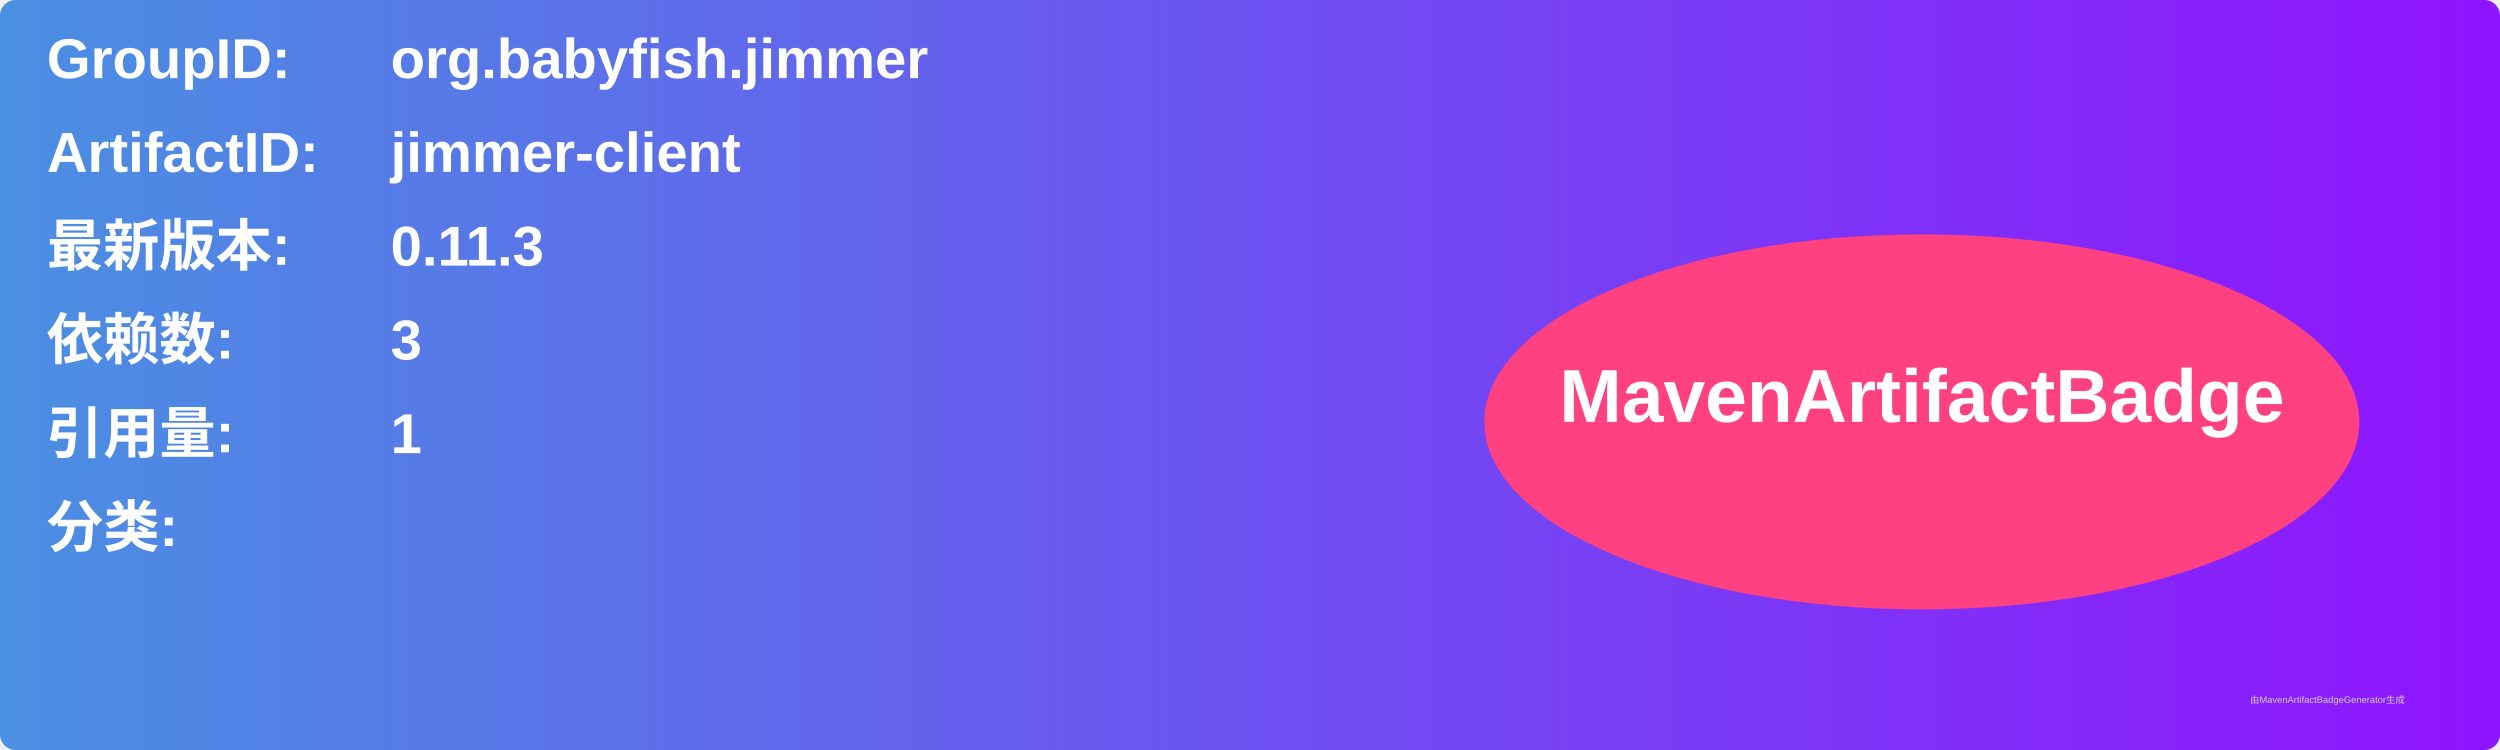
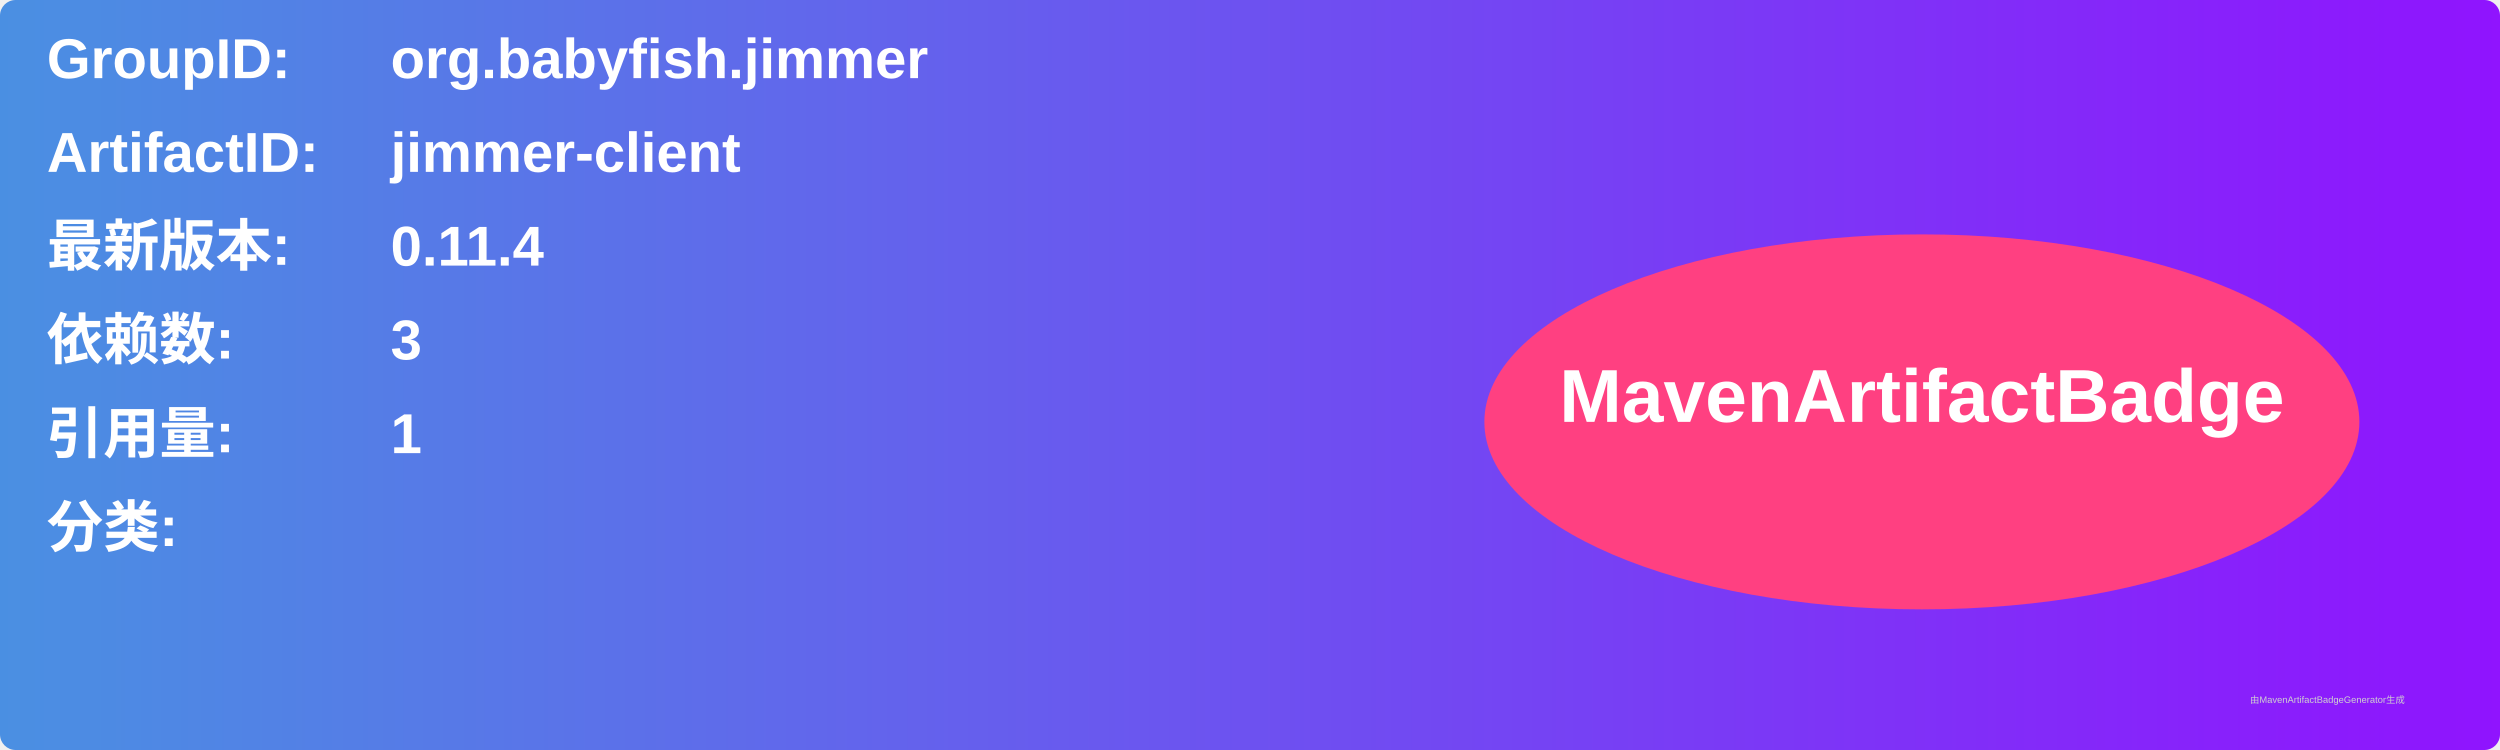
<svg xmlns="http://www.w3.org/2000/svg" width="800" height="240" viewBox="0 0 800 240">
  <linearGradient id="grad" x1="0%" y1="0%" x2="100%" y2="0%">
    <stop offset="0%" stop-color="#4a90e2" />
    <stop offset="100%" stop-color="#9013fe" />
  </linearGradient>
  <rect width="100%" height="100%" rx="5" ry="5" fill="url(#grad)" />
  <g transform="translate(15, 15)">
    <text x="0" y="10" font-family="Arial" font-size="18" fill="white" font-weight="bold" width="260">GroupID:</text>
    <text x="110" y="10" font-family="Arial" font-size="18" fill="white" font-weight="bold" width="460">org.babyfish.jimmer</text>
    <text x="0" y="40" font-family="Arial" font-size="18" fill="white" font-weight="bold" width="260">ArtifactID:</text>
    <text x="110" y="40" font-family="Arial" font-size="18" fill="white" font-weight="bold" width="460">jimmer-client</text>
    <text x="0" y="70" font-family="Arial" font-size="18" fill="white" font-weight="bold">最新版本:</text>
    <text x="110" y="70" font-family="Arial" font-size="18" fill="white" font-weight="bold">
-       <tspan font-weight="bold">0.11.3</tspan>
+       <tspan font-weight="bold">0.11.4</tspan>
    </text>
    <text x="0" y="100" font-family="Arial" font-size="18" fill="white" font-weight="bold">依赖数: </text>
    <text x="110" y="100" font-family="Arial" font-size="18" fill="white">
      <tspan font-weight="bold">3</tspan>
    </text>
    <text x="0" y="130" font-family="Arial" font-size="18" fill="white" font-weight="bold">引用量: </text>
    <text x="110" y="130" font-family="Arial" font-size="18" fill="white">
      <tspan font-weight="bold">1</tspan>
    </text>
    <text x="0" y="160" font-family="Arial" font-size="18" fill="white" font-weight="bold">分类:</text>
    <text x="10" y="190" font-family="Arial" font-size="10" fill="white">
      <tspan font-weight="bold" />
    </text>
    <ellipse cx="600" cy="120" rx="140" ry="60" fill="#ff4081" />
    <text x="600" y="120" text-anchor="middle" font-family="Arial" font-size="24" fill="white" font-weight="bold">MavenArtifactBadge</text>
  </g>
  <text x="720" y="225" font-family="Arial" font-size="3" fill="#d0d0d0">由MavenArtifactBadgeGenerator生成</text>
</svg>
